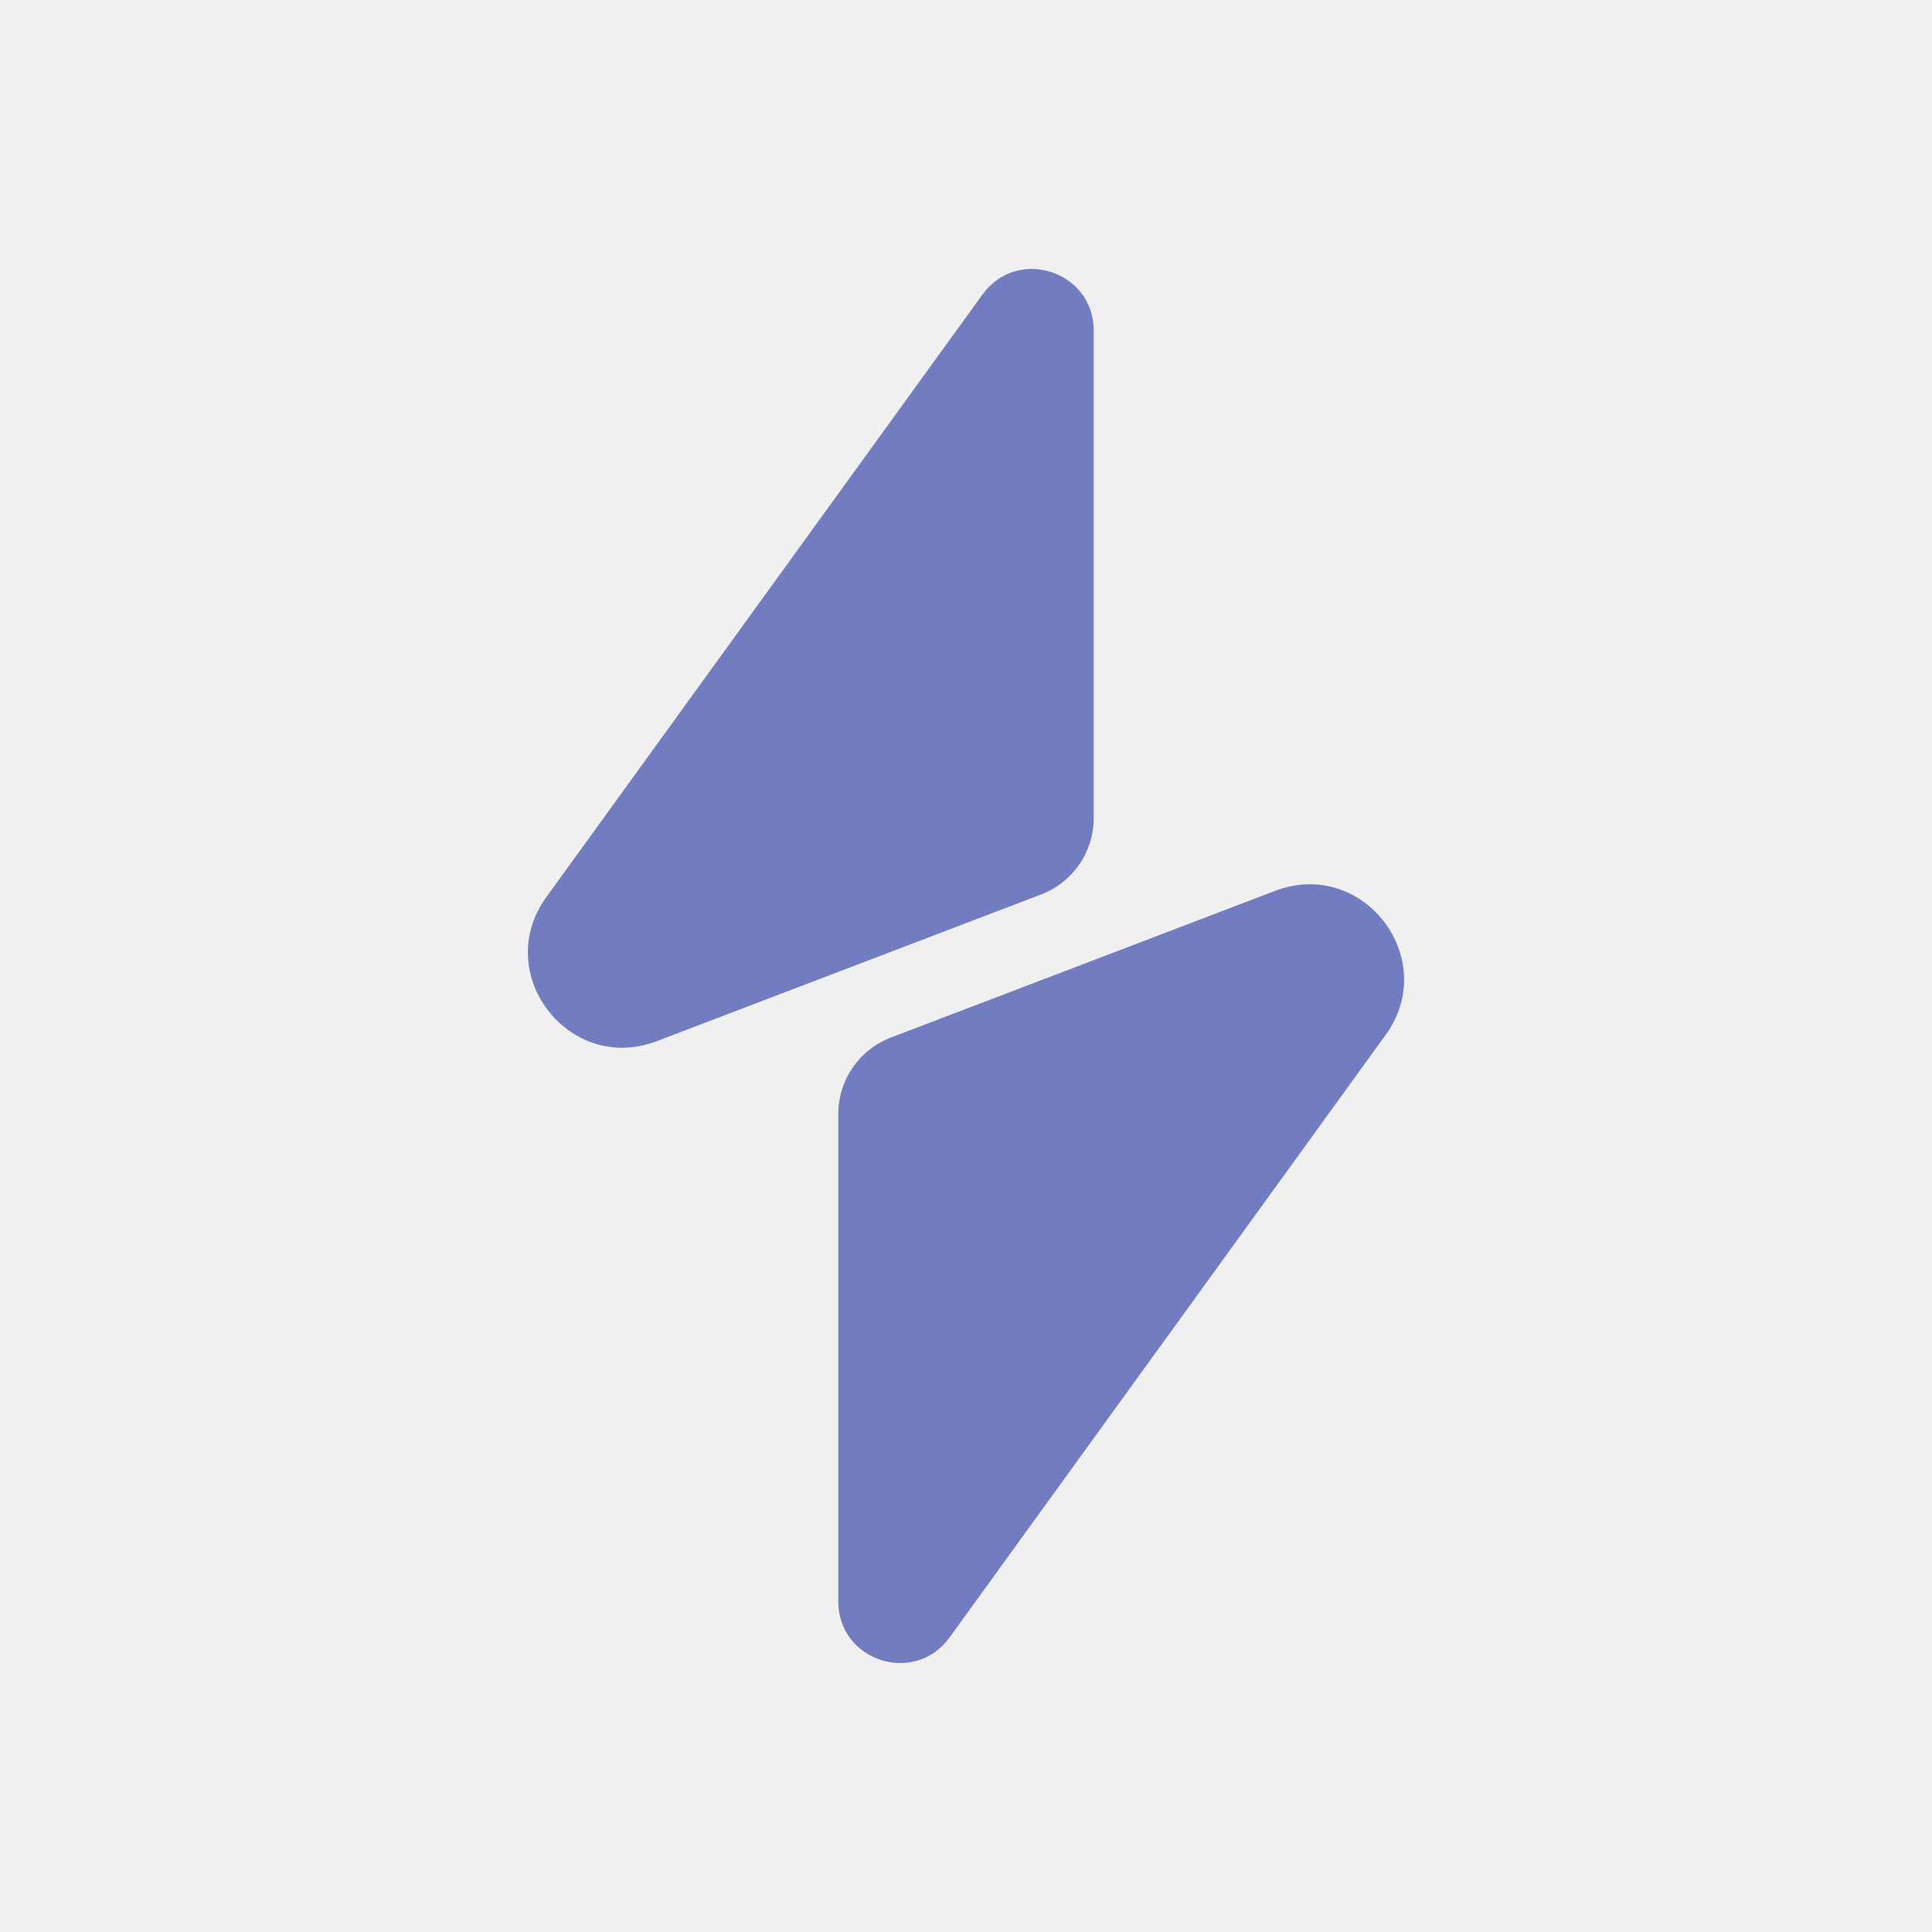
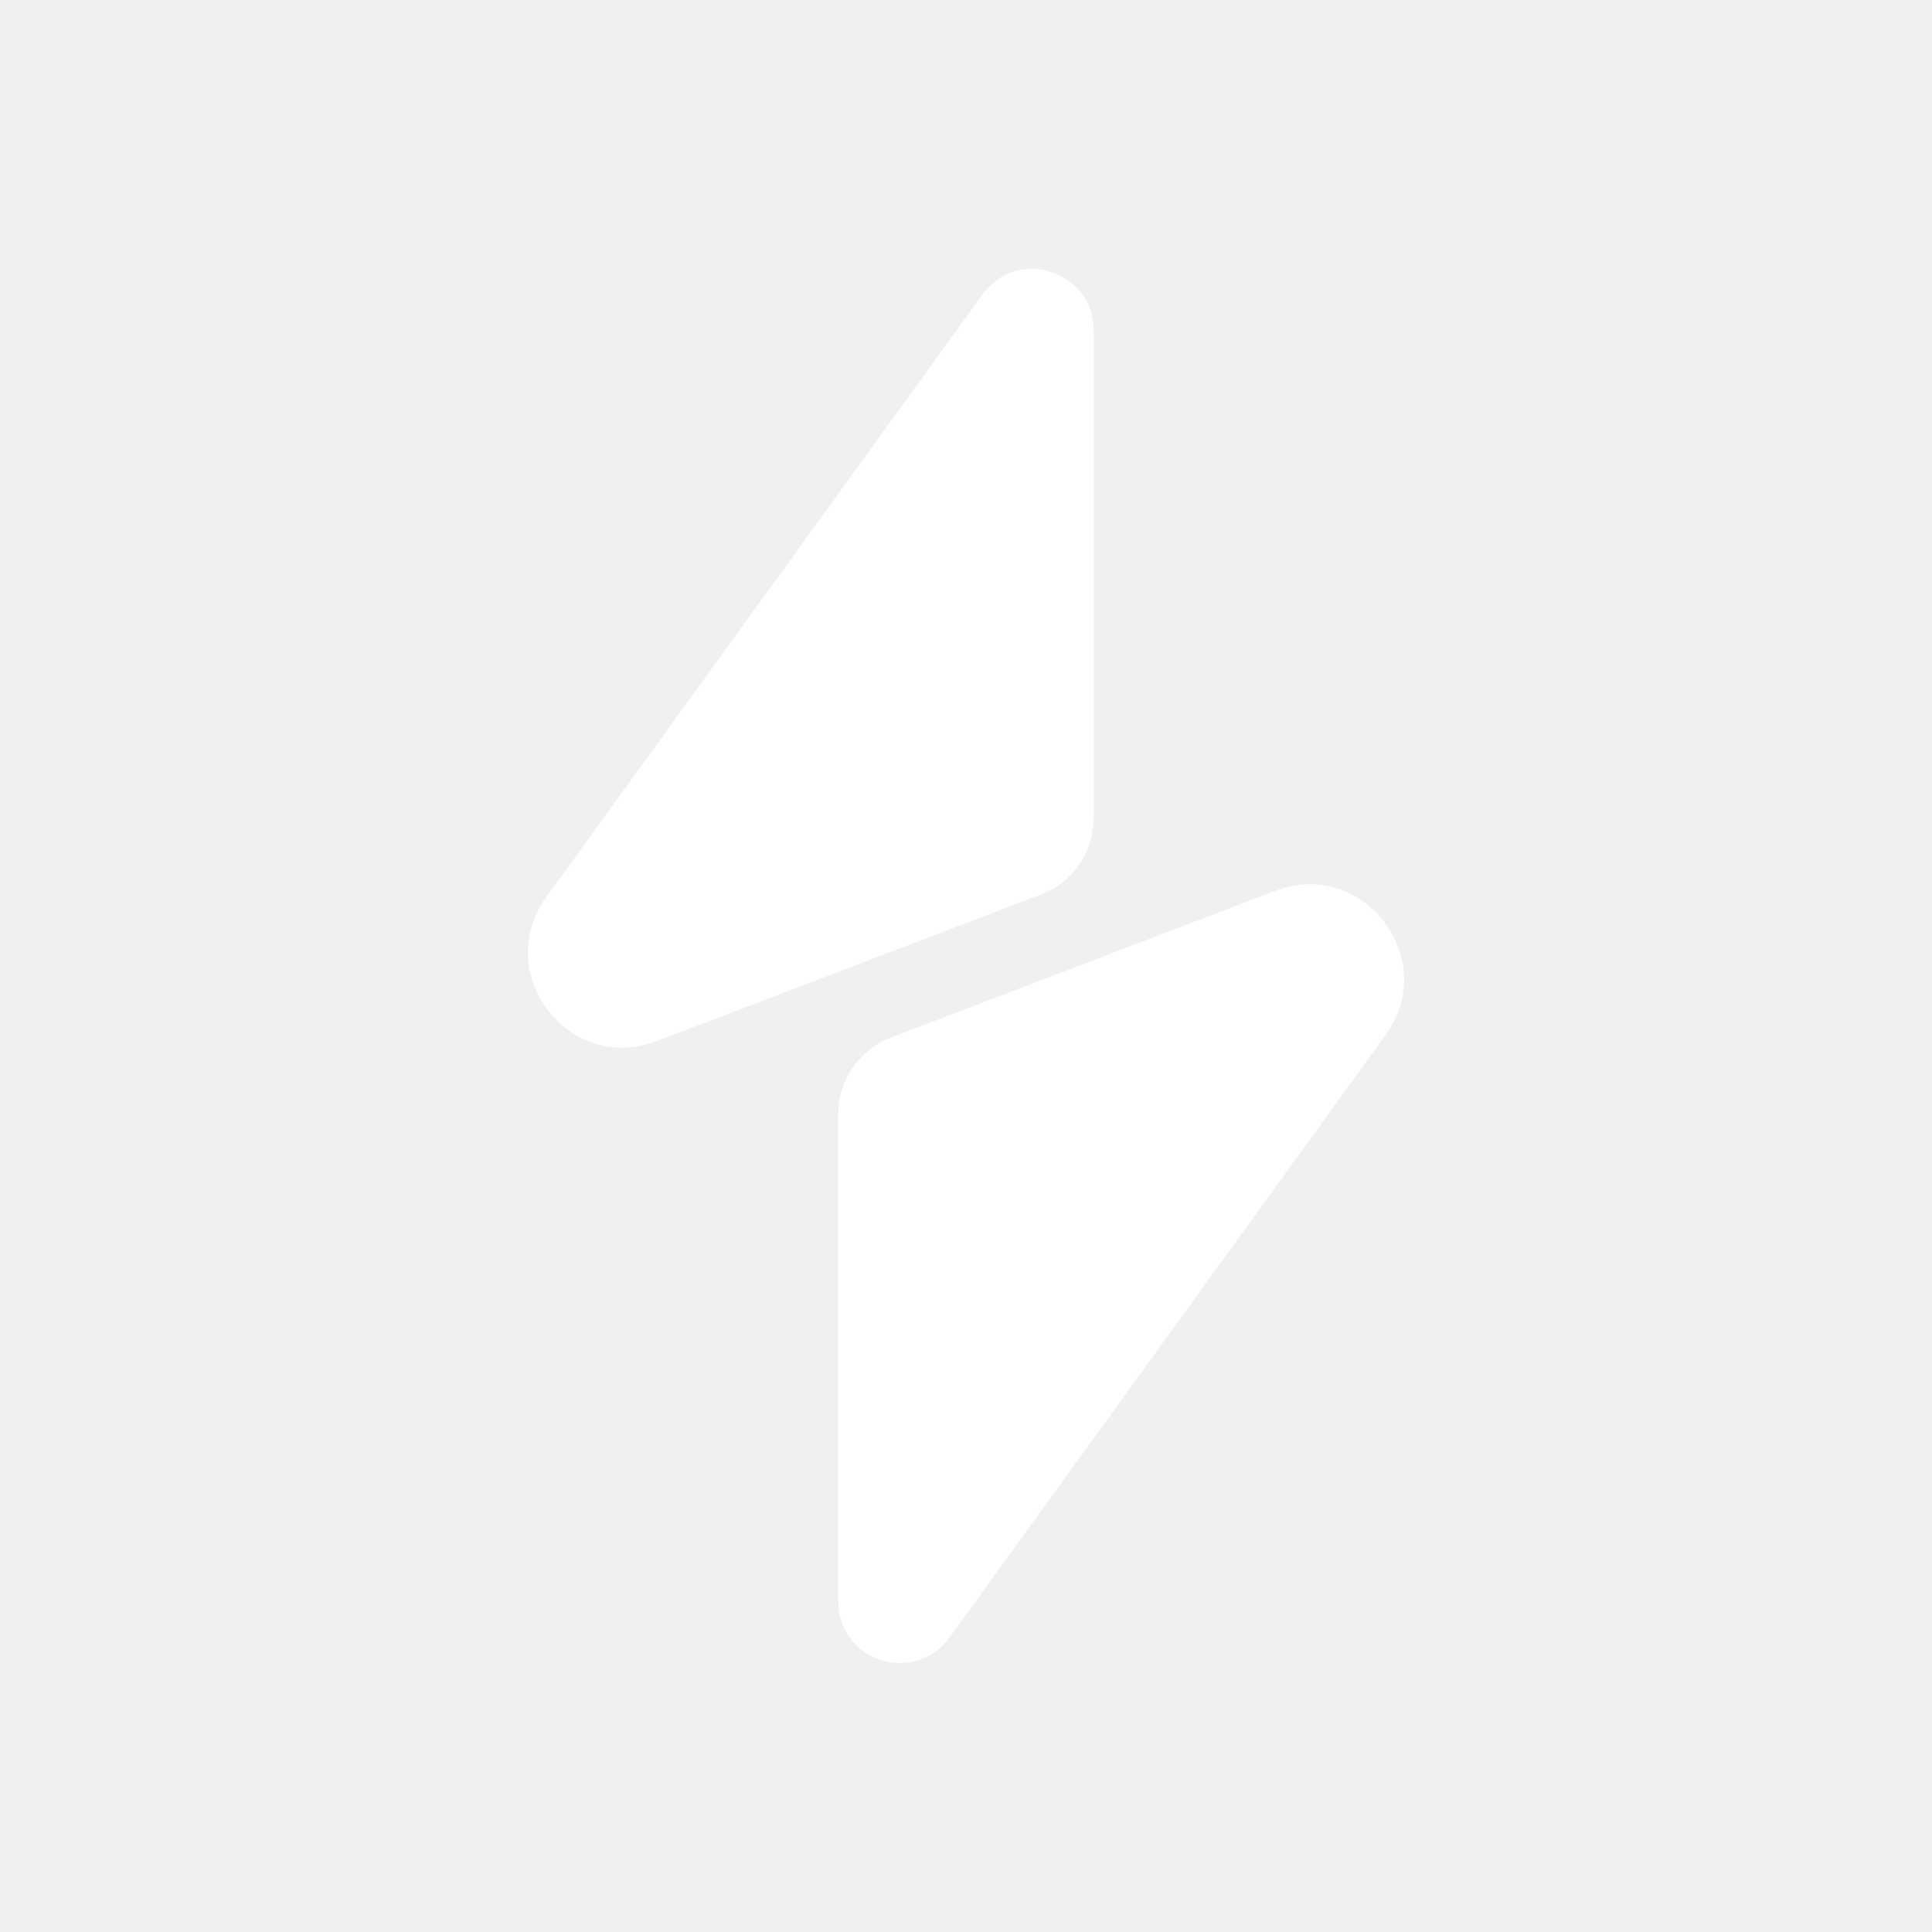
<svg xmlns="http://www.w3.org/2000/svg" id="Layer_1" data-name="Layer 1" viewBox="0 0 1080 1080">
  <defs>
-     <style>.cls-1{fill:hsl(232, 39%, 60%);}</style>
+     <style>.cls-1{fill:#fff;}</style>
  </defs>
  <path class="cls-1" d="M582,500l-214.8,82c-49.17,18.77-92.64-37.9-61.78-80.53L549.21,164.63c19.53-27,62.18-13.17,62.18,20.14V457.35A45.66,45.66,0,0,1,582,500Z" />
-   <path class="cls-1" d="M498,580l214.8-82c49.17-18.77,92.64,37.9,61.78,80.53L530.79,915.37c-19.53,27-62.18,13.17-62.18,-20.14V622.65A45.66,45.66,0,0,1,498,580Z" />
+   <path class="cls-1" d="M498,580l214.8-82c49.17-18.77,92.64,37.9,61.78,80.53L530.79,915.37c-19.53,27-62.18,13.17-62.18-20.14V622.65A45.66,45.66,0,0,1,498,580Z" />
</svg>
